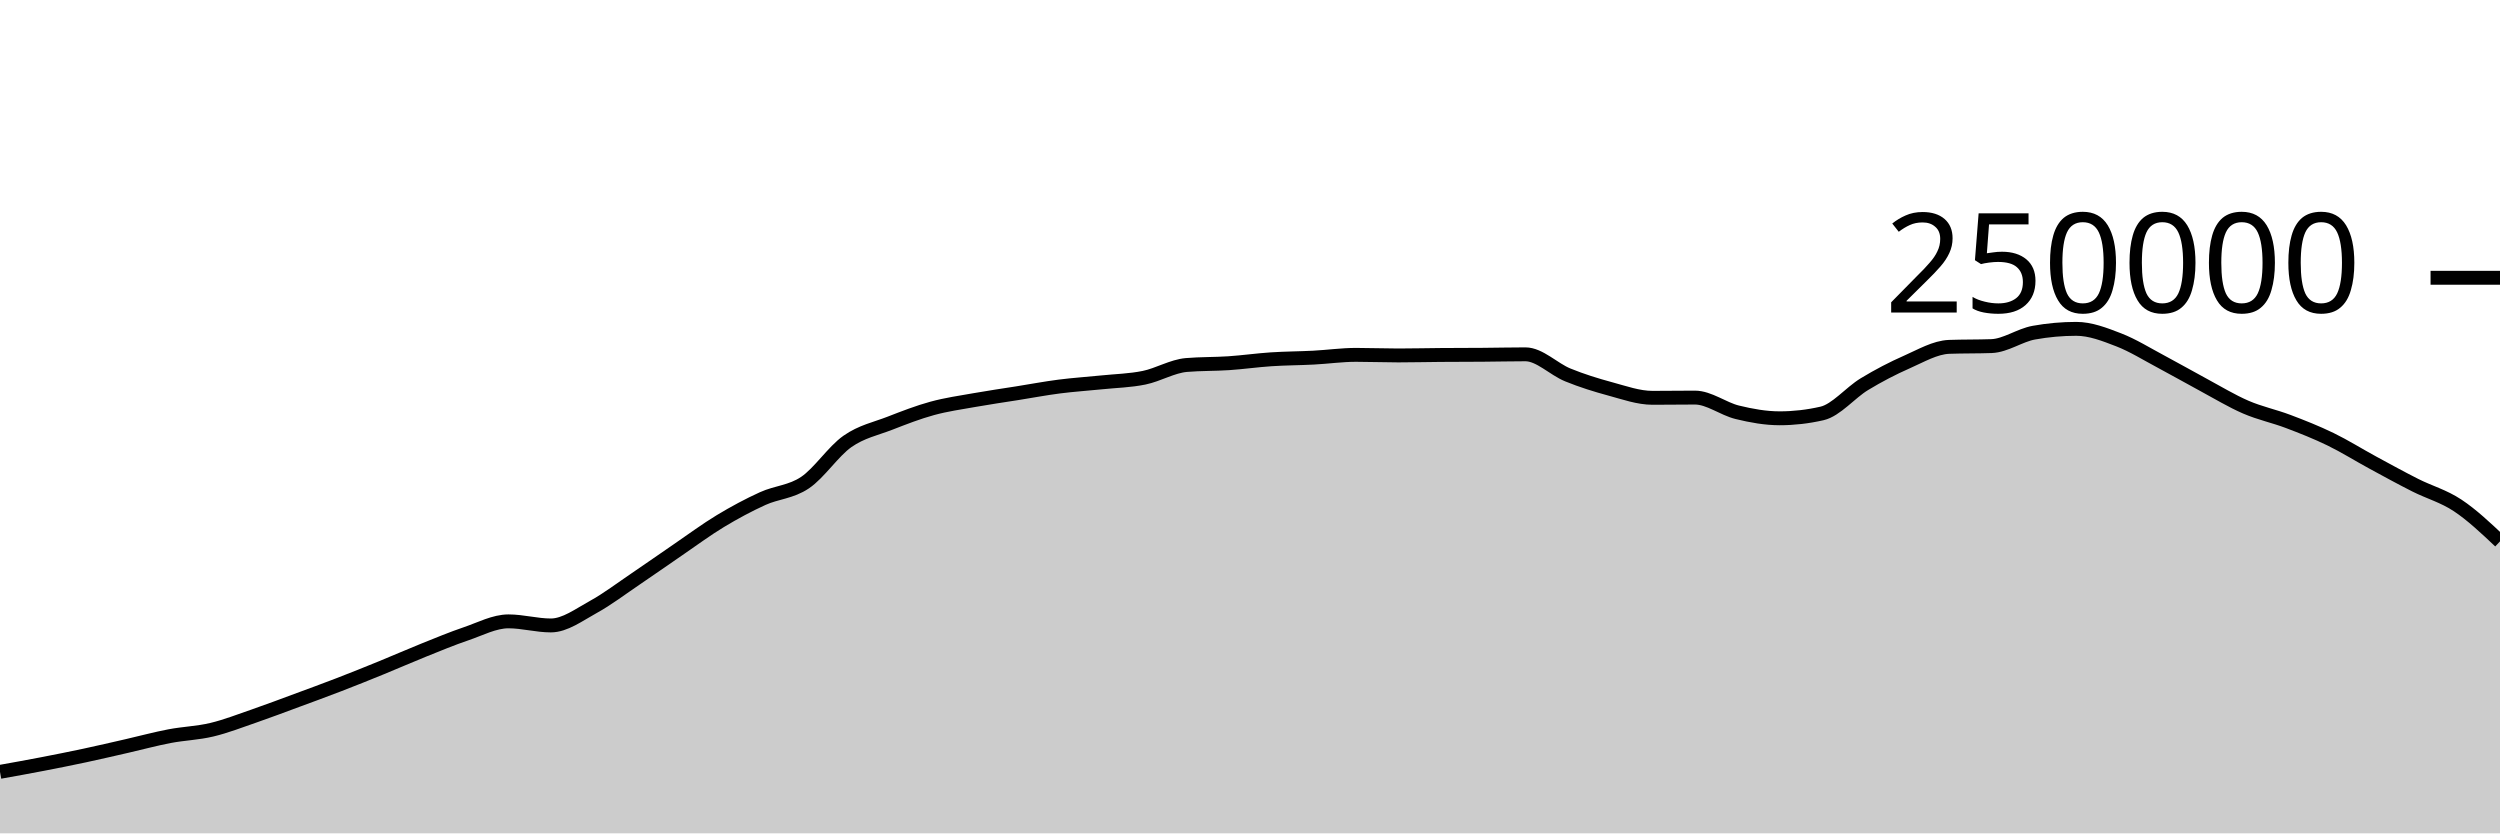
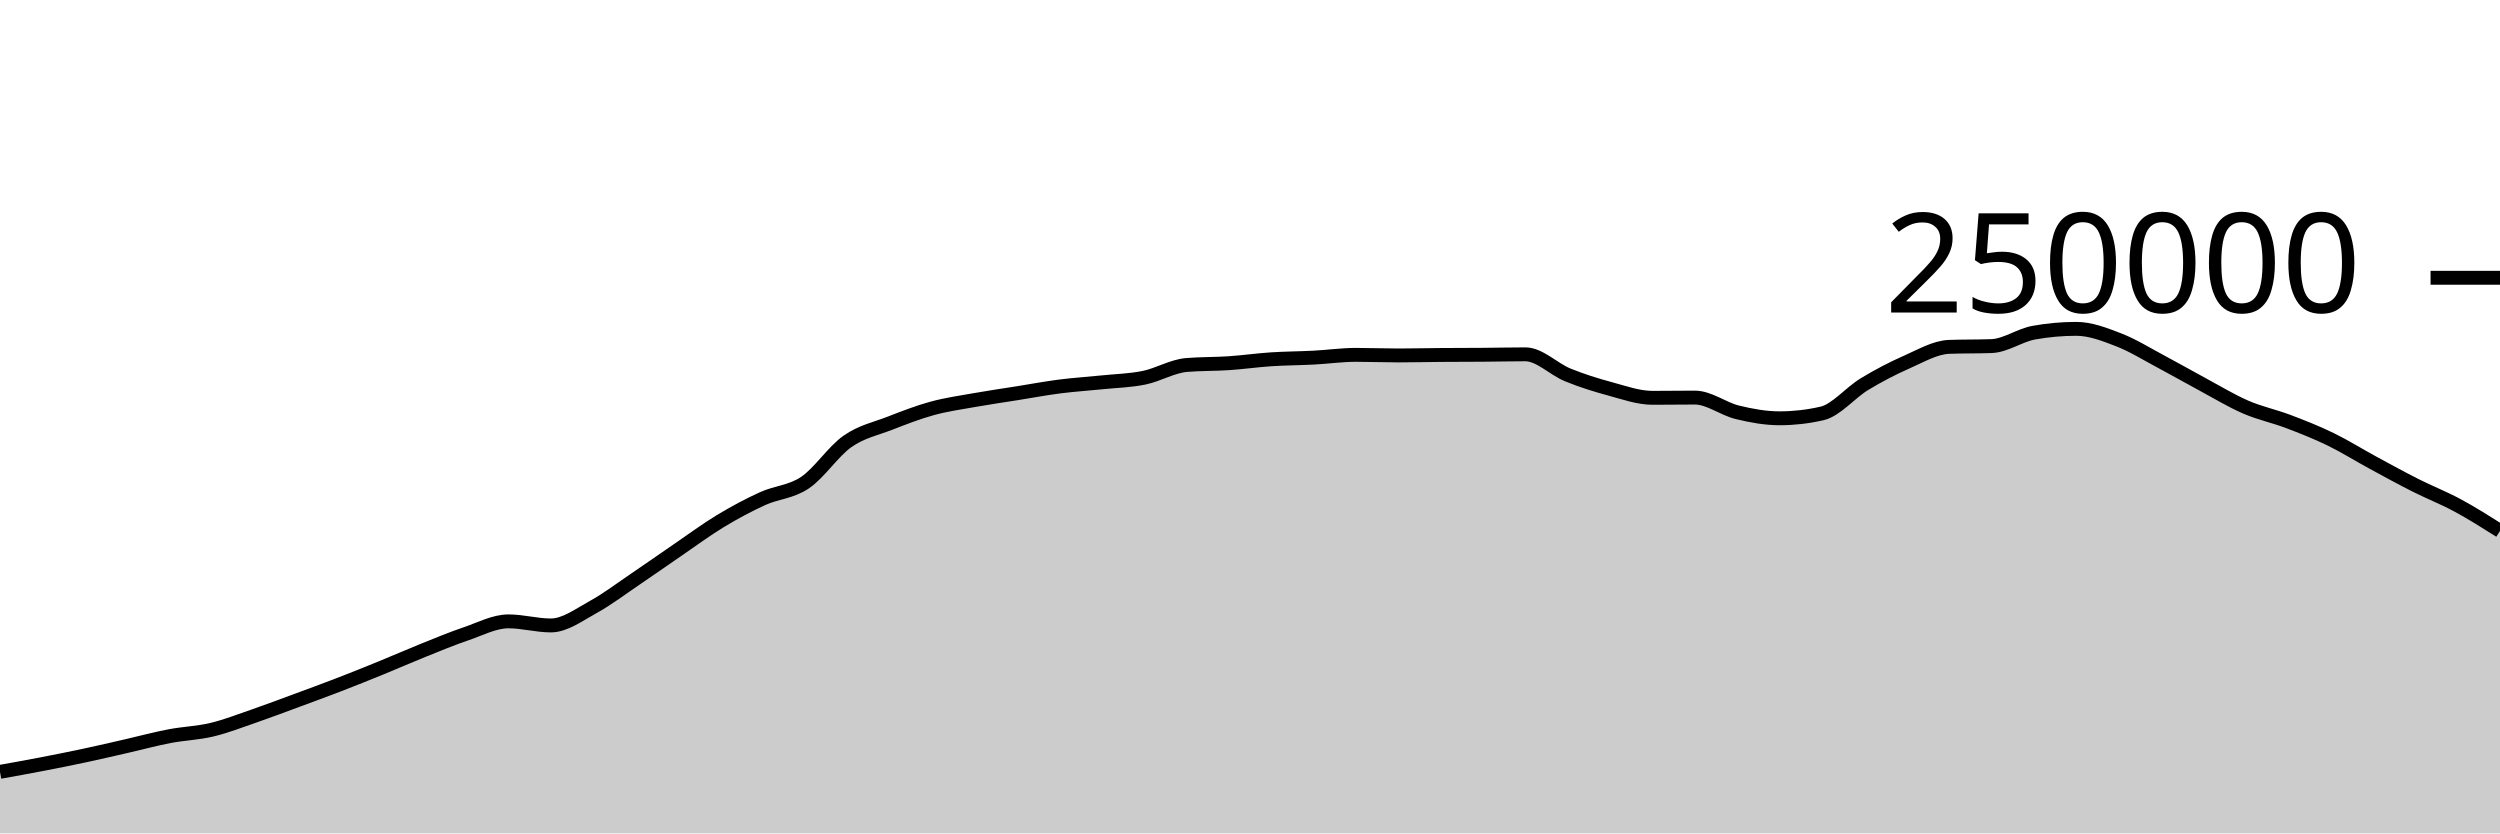
<svg xmlns="http://www.w3.org/2000/svg" viewBox="0 0 180 60">
  <g transform="translate(0,20)">
-     <path class="area" fill="rgba(0, 0, 0, 0.2)" d="M0,35.573C1.017,35.391,2.034,35.209,3.051,35.012C4.068,34.816,5.085,34.614,6.102,34.396C7.119,34.179,8.136,33.94,9.153,33.708C10.169,33.476,11.186,33.199,12.203,33.005C13.22,32.81,14.237,32.783,15.254,32.54C16.271,32.297,17.288,31.898,18.305,31.548C19.322,31.197,20.339,30.81,21.356,30.435C22.373,30.06,23.39,29.689,24.407,29.296C25.424,28.904,26.441,28.495,27.458,28.08C28.475,27.666,29.492,27.216,30.508,26.808C31.525,26.4,32.542,25.976,33.559,25.631C34.576,25.286,35.593,24.738,36.61,24.738C37.627,24.738,38.644,25.032,39.661,25.032C40.678,25.032,41.695,24.263,42.712,23.705C43.729,23.147,44.746,22.37,45.763,21.684C46.78,20.997,47.797,20.278,48.814,19.584C49.831,18.89,50.847,18.134,51.864,17.52C52.881,16.906,53.898,16.36,54.915,15.898C55.932,15.436,56.949,15.433,57.966,14.746C58.983,14.06,60,12.493,61.017,11.781C62.034,11.069,63.051,10.87,64.068,10.474C65.085,10.078,66.102,9.682,67.119,9.404C68.136,9.125,69.153,8.984,70.169,8.803C71.186,8.621,72.203,8.477,73.22,8.315C74.237,8.153,75.254,7.961,76.271,7.83C77.288,7.699,78.305,7.636,79.322,7.53C80.339,7.425,81.356,7.405,82.373,7.197C83.39,6.989,84.407,6.366,85.424,6.28C86.441,6.194,87.458,6.219,88.475,6.151C89.492,6.082,90.508,5.936,91.525,5.869C92.542,5.802,93.559,5.802,94.576,5.749C95.593,5.696,96.61,5.55,97.627,5.55C98.644,5.55,99.661,5.592,100.678,5.592C101.695,5.592,102.712,5.565,103.729,5.558C104.746,5.55,105.763,5.552,106.78,5.544C107.797,5.537,108.814,5.511,109.831,5.511C110.847,5.511,111.864,6.581,112.881,6.995C113.898,7.41,114.915,7.725,115.932,8C116.949,8.275,117.966,8.643,118.983,8.643C120,8.643,121.017,8.626,122.034,8.626C123.051,8.626,124.068,9.437,125.085,9.685C126.102,9.934,127.119,10.117,128.136,10.117C129.153,10.117,130.169,10.001,131.186,9.767C132.203,9.533,133.22,8.276,134.237,7.66C135.254,7.043,136.271,6.515,137.288,6.067C138.305,5.62,139.322,5.012,140.339,4.974C141.356,4.937,142.373,4.956,143.39,4.919C144.407,4.881,145.424,4.133,146.441,3.951C147.458,3.768,148.475,3.677,149.492,3.677C150.508,3.677,151.525,4.074,152.542,4.467C153.559,4.86,154.576,5.496,155.593,6.036C156.61,6.575,157.627,7.161,158.644,7.707C159.661,8.253,160.678,8.874,161.695,9.313C162.712,9.753,163.729,9.96,164.746,10.345C165.763,10.73,166.78,11.131,167.797,11.625C168.814,12.119,169.831,12.758,170.847,13.309C171.864,13.861,172.881,14.42,173.898,14.933C174.915,15.447,175.932,15.715,176.949,16.389C177.966,17.063,178.983,18.021,180,18.98L180,40C178.983,40,177.966,40,176.949,40C175.932,40,174.915,40,173.898,40C172.881,40,171.864,40,170.847,40C169.831,40,168.814,40,167.797,40C166.78,40,165.763,40,164.746,40C163.729,40,162.712,40,161.695,40C160.678,40,159.661,40,158.644,40C157.627,40,156.61,40,155.593,40C154.576,40,153.559,40,152.542,40C151.525,40,150.508,40,149.492,40C148.475,40,147.458,40,146.441,40C145.424,40,144.407,40,143.39,40C142.373,40,141.356,40,140.339,40C139.322,40,138.305,40,137.288,40C136.271,40,135.254,40,134.237,40C133.22,40,132.203,40,131.186,40C130.169,40,129.153,40,128.136,40C127.119,40,126.102,40,125.085,40C124.068,40,123.051,40,122.034,40C121.017,40,120,40,118.983,40C117.966,40,116.949,40,115.932,40C114.915,40,113.898,40,112.881,40C111.864,40,110.847,40,109.831,40C108.814,40,107.797,40,106.78,40C105.763,40,104.746,40,103.729,40C102.712,40,101.695,40,100.678,40C99.661,40,98.644,40,97.627,40C96.61,40,95.593,40,94.576,40C93.559,40,92.542,40,91.525,40C90.508,40,89.492,40,88.475,40C87.458,40,86.441,40,85.424,40C84.407,40,83.39,40,82.373,40C81.356,40,80.339,40,79.322,40C78.305,40,77.288,40,76.271,40C75.254,40,74.237,40,73.22,40C72.203,40,71.186,40,70.169,40C69.153,40,68.136,40,67.119,40C66.102,40,65.085,40,64.068,40C63.051,40,62.034,40,61.017,40C60,40,58.983,40,57.966,40C56.949,40,55.932,40,54.915,40C53.898,40,52.881,40,51.864,40C50.847,40,49.831,40,48.814,40C47.797,40,46.78,40,45.763,40C44.746,40,43.729,40,42.712,40C41.695,40,40.678,40,39.661,40C38.644,40,37.627,40,36.61,40C35.593,40,34.576,40,33.559,40C32.542,40,31.525,40,30.508,40C29.492,40,28.475,40,27.458,40C26.441,40,25.424,40,24.407,40C23.39,40,22.373,40,21.356,40C20.339,40,19.322,40,18.305,40C17.288,40,16.271,40,15.254,40C14.237,40,13.22,40,12.203,40C11.186,40,10.169,40,9.153,40C8.136,40,7.119,40,6.102,40C5.085,40,4.068,40,3.051,40C2.034,40,1.017,40,0,40Z" />
-     <path class="line" stroke="black" fill="none" d="M0,35.573C1.017,35.391,2.034,35.209,3.051,35.012C4.068,34.816,5.085,34.614,6.102,34.396C7.119,34.179,8.136,33.94,9.153,33.708C10.169,33.476,11.186,33.199,12.203,33.005C13.22,32.81,14.237,32.783,15.254,32.54C16.271,32.297,17.288,31.898,18.305,31.548C19.322,31.197,20.339,30.81,21.356,30.435C22.373,30.06,23.39,29.689,24.407,29.296C25.424,28.904,26.441,28.495,27.458,28.08C28.475,27.666,29.492,27.216,30.508,26.808C31.525,26.4,32.542,25.976,33.559,25.631C34.576,25.286,35.593,24.738,36.61,24.738C37.627,24.738,38.644,25.032,39.661,25.032C40.678,25.032,41.695,24.263,42.712,23.705C43.729,23.147,44.746,22.37,45.763,21.684C46.78,20.997,47.797,20.278,48.814,19.584C49.831,18.89,50.847,18.134,51.864,17.52C52.881,16.906,53.898,16.36,54.915,15.898C55.932,15.436,56.949,15.433,57.966,14.746C58.983,14.06,60,12.493,61.017,11.781C62.034,11.069,63.051,10.87,64.068,10.474C65.085,10.078,66.102,9.682,67.119,9.404C68.136,9.125,69.153,8.984,70.169,8.803C71.186,8.621,72.203,8.477,73.22,8.315C74.237,8.153,75.254,7.961,76.271,7.83C77.288,7.699,78.305,7.636,79.322,7.53C80.339,7.425,81.356,7.405,82.373,7.197C83.39,6.989,84.407,6.366,85.424,6.28C86.441,6.194,87.458,6.219,88.475,6.151C89.492,6.082,90.508,5.936,91.525,5.869C92.542,5.802,93.559,5.802,94.576,5.749C95.593,5.696,96.61,5.55,97.627,5.55C98.644,5.55,99.661,5.592,100.678,5.592C101.695,5.592,102.712,5.565,103.729,5.558C104.746,5.55,105.763,5.552,106.78,5.544C107.797,5.537,108.814,5.511,109.831,5.511C110.847,5.511,111.864,6.581,112.881,6.995C113.898,7.41,114.915,7.725,115.932,8C116.949,8.275,117.966,8.643,118.983,8.643C120,8.643,121.017,8.626,122.034,8.626C123.051,8.626,124.068,9.437,125.085,9.685C126.102,9.934,127.119,10.117,128.136,10.117C129.153,10.117,130.169,10.001,131.186,9.767C132.203,9.533,133.22,8.276,134.237,7.66C135.254,7.043,136.271,6.515,137.288,6.067C138.305,5.62,139.322,5.012,140.339,4.974C141.356,4.937,142.373,4.956,143.39,4.919C144.407,4.881,145.424,4.133,146.441,3.951C147.458,3.768,148.475,3.677,149.492,3.677C150.508,3.677,151.525,4.074,152.542,4.467C153.559,4.86,154.576,5.496,155.593,6.036C156.61,6.575,157.627,7.161,158.644,7.707C159.661,8.253,160.678,8.874,161.695,9.313C162.712,9.753,163.729,9.96,164.746,10.345C165.763,10.73,166.78,11.131,167.797,11.625C168.814,12.119,169.831,12.758,170.847,13.309C171.864,13.861,172.881,14.42,173.898,14.933C174.915,15.447,175.932,15.715,176.949,16.389C177.966,17.063,178.983,18.021,180,18.98" />
+     <path class="area" fill="rgba(0, 0, 0, 0.2)" d="M0,35.573C1.017,35.391,2.034,35.209,3.051,35.012C4.068,34.816,5.085,34.614,6.102,34.396C7.119,34.179,8.136,33.94,9.153,33.708C10.169,33.476,11.186,33.199,12.203,33.005C13.22,32.81,14.237,32.783,15.254,32.54C16.271,32.297,17.288,31.898,18.305,31.548C19.322,31.197,20.339,30.81,21.356,30.435C22.373,30.06,23.39,29.689,24.407,29.296C25.424,28.904,26.441,28.495,27.458,28.08C28.475,27.666,29.492,27.216,30.508,26.808C31.525,26.4,32.542,25.976,33.559,25.631C34.576,25.286,35.593,24.738,36.61,24.738C37.627,24.738,38.644,25.032,39.661,25.032C40.678,25.032,41.695,24.263,42.712,23.705C43.729,23.147,44.746,22.37,45.763,21.684C46.78,20.997,47.797,20.278,48.814,19.584C49.831,18.89,50.847,18.134,51.864,17.52C52.881,16.906,53.898,16.36,54.915,15.898C55.932,15.436,56.949,15.433,57.966,14.746C58.983,14.06,60,12.493,61.017,11.781C62.034,11.069,63.051,10.87,64.068,10.474C65.085,10.078,66.102,9.682,67.119,9.404C68.136,9.125,69.153,8.984,70.169,8.803C71.186,8.621,72.203,8.477,73.22,8.315C74.237,8.153,75.254,7.961,76.271,7.83C77.288,7.699,78.305,7.636,79.322,7.53C80.339,7.425,81.356,7.405,82.373,7.197C83.39,6.989,84.407,6.366,85.424,6.28C86.441,6.194,87.458,6.219,88.475,6.151C89.492,6.082,90.508,5.936,91.525,5.869C92.542,5.802,93.559,5.802,94.576,5.749C95.593,5.696,96.61,5.55,97.627,5.55C98.644,5.55,99.661,5.592,100.678,5.592C101.695,5.592,102.712,5.565,103.729,5.558C104.746,5.55,105.763,5.552,106.78,5.544C107.797,5.537,108.814,5.511,109.831,5.511C110.847,5.511,111.864,6.581,112.881,6.995C113.898,7.41,114.915,7.725,115.932,8C116.949,8.275,117.966,8.643,118.983,8.643C120,8.643,121.017,8.626,122.034,8.626C123.051,8.626,124.068,9.437,125.085,9.685C126.102,9.934,127.119,10.117,128.136,10.117C129.153,10.117,130.169,10.001,131.186,9.767C132.203,9.533,133.22,8.276,134.237,7.66C135.254,7.043,136.271,6.515,137.288,6.067C138.305,5.62,139.322,5.012,140.339,4.974C141.356,4.937,142.373,4.956,143.39,4.919C144.407,4.881,145.424,4.133,146.441,3.951C147.458,3.768,148.475,3.677,149.492,3.677C150.508,3.677,151.525,4.074,152.542,4.467C153.559,4.86,154.576,5.496,155.593,6.036C156.61,6.575,157.627,7.161,158.644,7.707C159.661,8.253,160.678,8.874,161.695,9.313C162.712,9.753,163.729,9.96,164.746,10.345C165.763,10.73,166.78,11.131,167.797,11.625C168.814,12.119,169.831,12.758,170.847,13.309C171.864,13.861,172.881,14.42,173.898,14.933C174.915,15.447,175.932,15.84,176.949,16.389C177.966,16.937,178.983,17.581,180,18.224L180,40C178.983,40,177.966,40,176.949,40C175.932,40,174.915,40,173.898,40C172.881,40,171.864,40,170.847,40C169.831,40,168.814,40,167.797,40C166.78,40,165.763,40,164.746,40C163.729,40,162.712,40,161.695,40C160.678,40,159.661,40,158.644,40C157.627,40,156.61,40,155.593,40C154.576,40,153.559,40,152.542,40C151.525,40,150.508,40,149.492,40C148.475,40,147.458,40,146.441,40C145.424,40,144.407,40,143.39,40C142.373,40,141.356,40,140.339,40C139.322,40,138.305,40,137.288,40C136.271,40,135.254,40,134.237,40C133.22,40,132.203,40,131.186,40C130.169,40,129.153,40,128.136,40C127.119,40,126.102,40,125.085,40C124.068,40,123.051,40,122.034,40C121.017,40,120,40,118.983,40C117.966,40,116.949,40,115.932,40C114.915,40,113.898,40,112.881,40C111.864,40,110.847,40,109.831,40C108.814,40,107.797,40,106.78,40C105.763,40,104.746,40,103.729,40C102.712,40,101.695,40,100.678,40C99.661,40,98.644,40,97.627,40C96.61,40,95.593,40,94.576,40C93.559,40,92.542,40,91.525,40C90.508,40,89.492,40,88.475,40C87.458,40,86.441,40,85.424,40C84.407,40,83.39,40,82.373,40C81.356,40,80.339,40,79.322,40C78.305,40,77.288,40,76.271,40C75.254,40,74.237,40,73.22,40C72.203,40,71.186,40,70.169,40C69.153,40,68.136,40,67.119,40C66.102,40,65.085,40,64.068,40C63.051,40,62.034,40,61.017,40C60,40,58.983,40,57.966,40C56.949,40,55.932,40,54.915,40C53.898,40,52.881,40,51.864,40C50.847,40,49.831,40,48.814,40C47.797,40,46.78,40,45.763,40C44.746,40,43.729,40,42.712,40C41.695,40,40.678,40,39.661,40C38.644,40,37.627,40,36.61,40C35.593,40,34.576,40,33.559,40C32.542,40,31.525,40,30.508,40C29.492,40,28.475,40,27.458,40C26.441,40,25.424,40,24.407,40C23.39,40,22.373,40,21.356,40C20.339,40,19.322,40,18.305,40C17.288,40,16.271,40,15.254,40C14.237,40,13.22,40,12.203,40C11.186,40,10.169,40,9.153,40C8.136,40,7.119,40,6.102,40C5.085,40,4.068,40,3.051,40C2.034,40,1.017,40,0,40Z" />
+     <path class="line" stroke="black" fill="none" d="M0,35.573C1.017,35.391,2.034,35.209,3.051,35.012C4.068,34.816,5.085,34.614,6.102,34.396C7.119,34.179,8.136,33.94,9.153,33.708C10.169,33.476,11.186,33.199,12.203,33.005C13.22,32.81,14.237,32.783,15.254,32.54C16.271,32.297,17.288,31.898,18.305,31.548C19.322,31.197,20.339,30.81,21.356,30.435C22.373,30.06,23.39,29.689,24.407,29.296C25.424,28.904,26.441,28.495,27.458,28.08C28.475,27.666,29.492,27.216,30.508,26.808C31.525,26.4,32.542,25.976,33.559,25.631C34.576,25.286,35.593,24.738,36.61,24.738C37.627,24.738,38.644,25.032,39.661,25.032C40.678,25.032,41.695,24.263,42.712,23.705C43.729,23.147,44.746,22.37,45.763,21.684C46.78,20.997,47.797,20.278,48.814,19.584C49.831,18.89,50.847,18.134,51.864,17.52C52.881,16.906,53.898,16.36,54.915,15.898C55.932,15.436,56.949,15.433,57.966,14.746C58.983,14.06,60,12.493,61.017,11.781C62.034,11.069,63.051,10.87,64.068,10.474C65.085,10.078,66.102,9.682,67.119,9.404C68.136,9.125,69.153,8.984,70.169,8.803C71.186,8.621,72.203,8.477,73.22,8.315C74.237,8.153,75.254,7.961,76.271,7.83C77.288,7.699,78.305,7.636,79.322,7.53C80.339,7.425,81.356,7.405,82.373,7.197C83.39,6.989,84.407,6.366,85.424,6.28C86.441,6.194,87.458,6.219,88.475,6.151C89.492,6.082,90.508,5.936,91.525,5.869C92.542,5.802,93.559,5.802,94.576,5.749C95.593,5.696,96.61,5.55,97.627,5.55C98.644,5.55,99.661,5.592,100.678,5.592C101.695,5.592,102.712,5.565,103.729,5.558C104.746,5.55,105.763,5.552,106.78,5.544C107.797,5.537,108.814,5.511,109.831,5.511C110.847,5.511,111.864,6.581,112.881,6.995C113.898,7.41,114.915,7.725,115.932,8C116.949,8.275,117.966,8.643,118.983,8.643C120,8.643,121.017,8.626,122.034,8.626C123.051,8.626,124.068,9.437,125.085,9.685C126.102,9.934,127.119,10.117,128.136,10.117C129.153,10.117,130.169,10.001,131.186,9.767C132.203,9.533,133.22,8.276,134.237,7.66C135.254,7.043,136.271,6.515,137.288,6.067C138.305,5.62,139.322,5.012,140.339,4.974C141.356,4.937,142.373,4.956,143.39,4.919C144.407,4.881,145.424,4.133,146.441,3.951C147.458,3.768,148.475,3.677,149.492,3.677C150.508,3.677,151.525,4.074,152.542,4.467C153.559,4.86,154.576,5.496,155.593,6.036C156.61,6.575,157.627,7.161,158.644,7.707C159.661,8.253,160.678,8.874,161.695,9.313C162.712,9.753,163.729,9.96,164.746,10.345C165.763,10.73,166.78,11.131,167.797,11.625C168.814,12.119,169.831,12.758,170.847,13.309C171.864,13.861,172.881,14.42,173.898,14.933C174.915,15.447,175.932,15.84,176.949,16.389C177.966,16.937,178.983,17.581,180,18.224" />
    <path class="axis-ceiling" stroke-width="1" stroke="black" fill="none" d="M175,0L180,0" />
    <text class="axis-ceiling-label" font-family="sans-serif" text-anchor="end" font-size="10px" x="170" y="2.5">250000</text>
  </g>
</svg>
